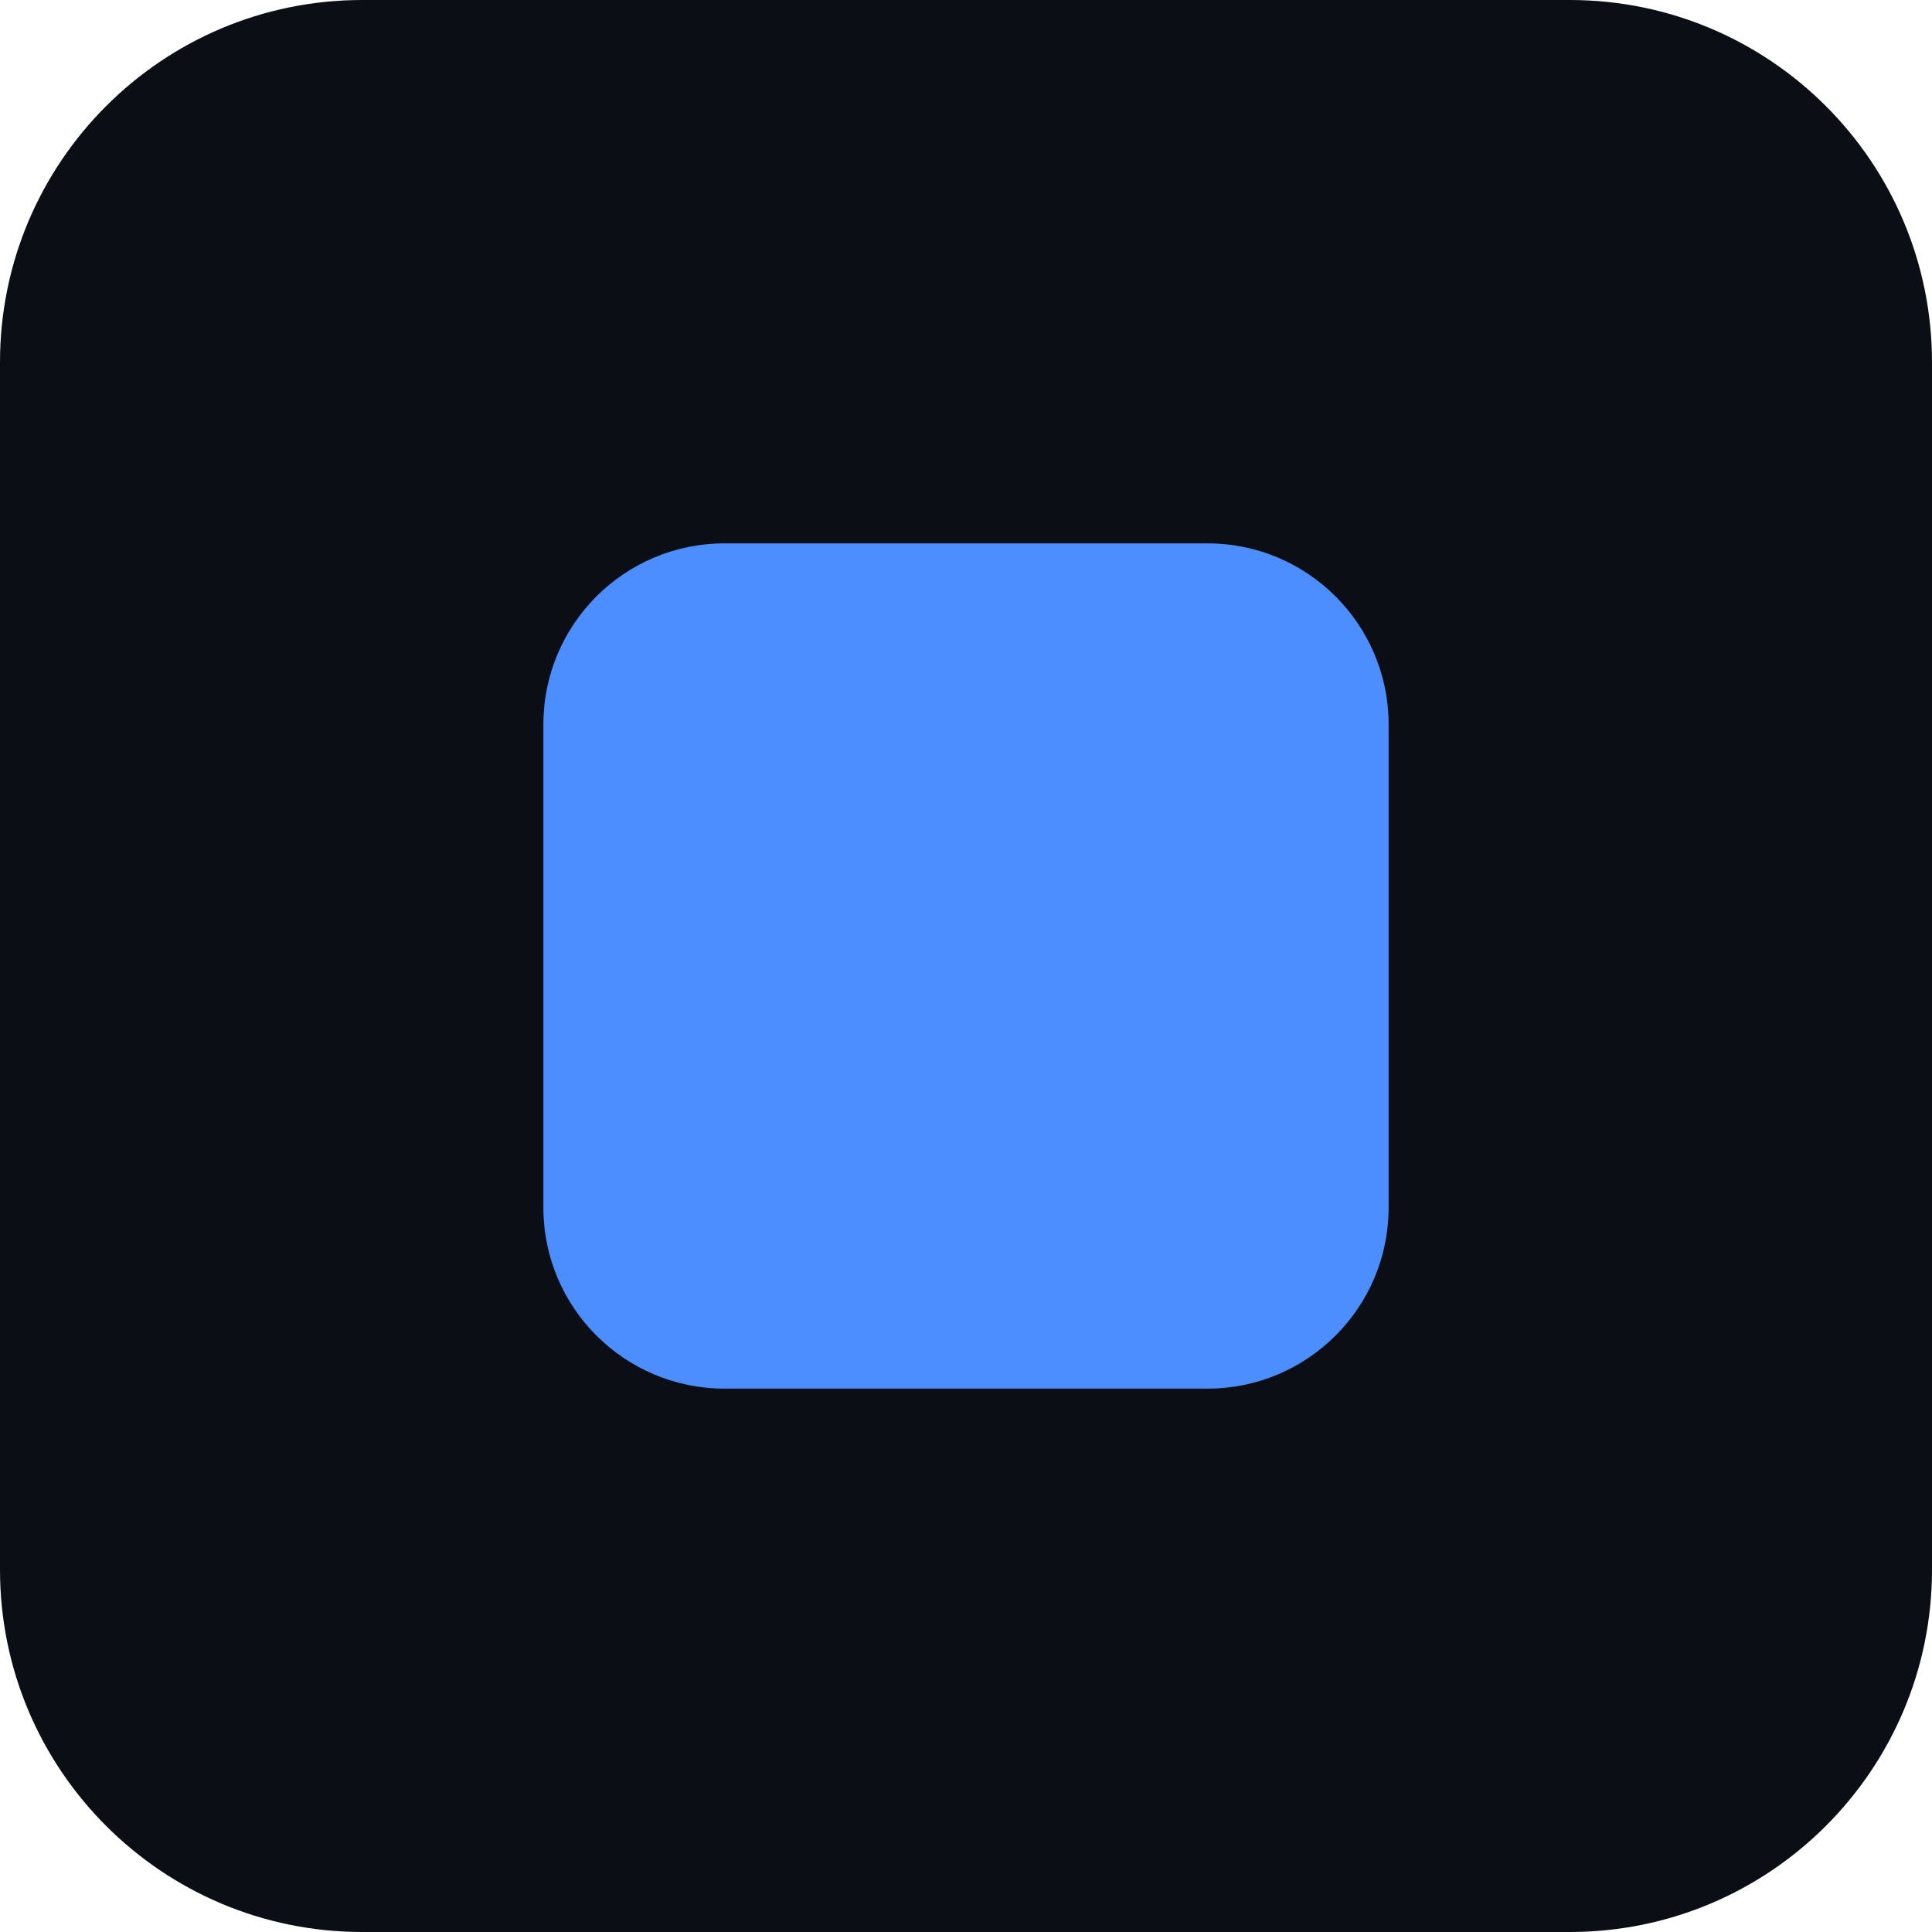
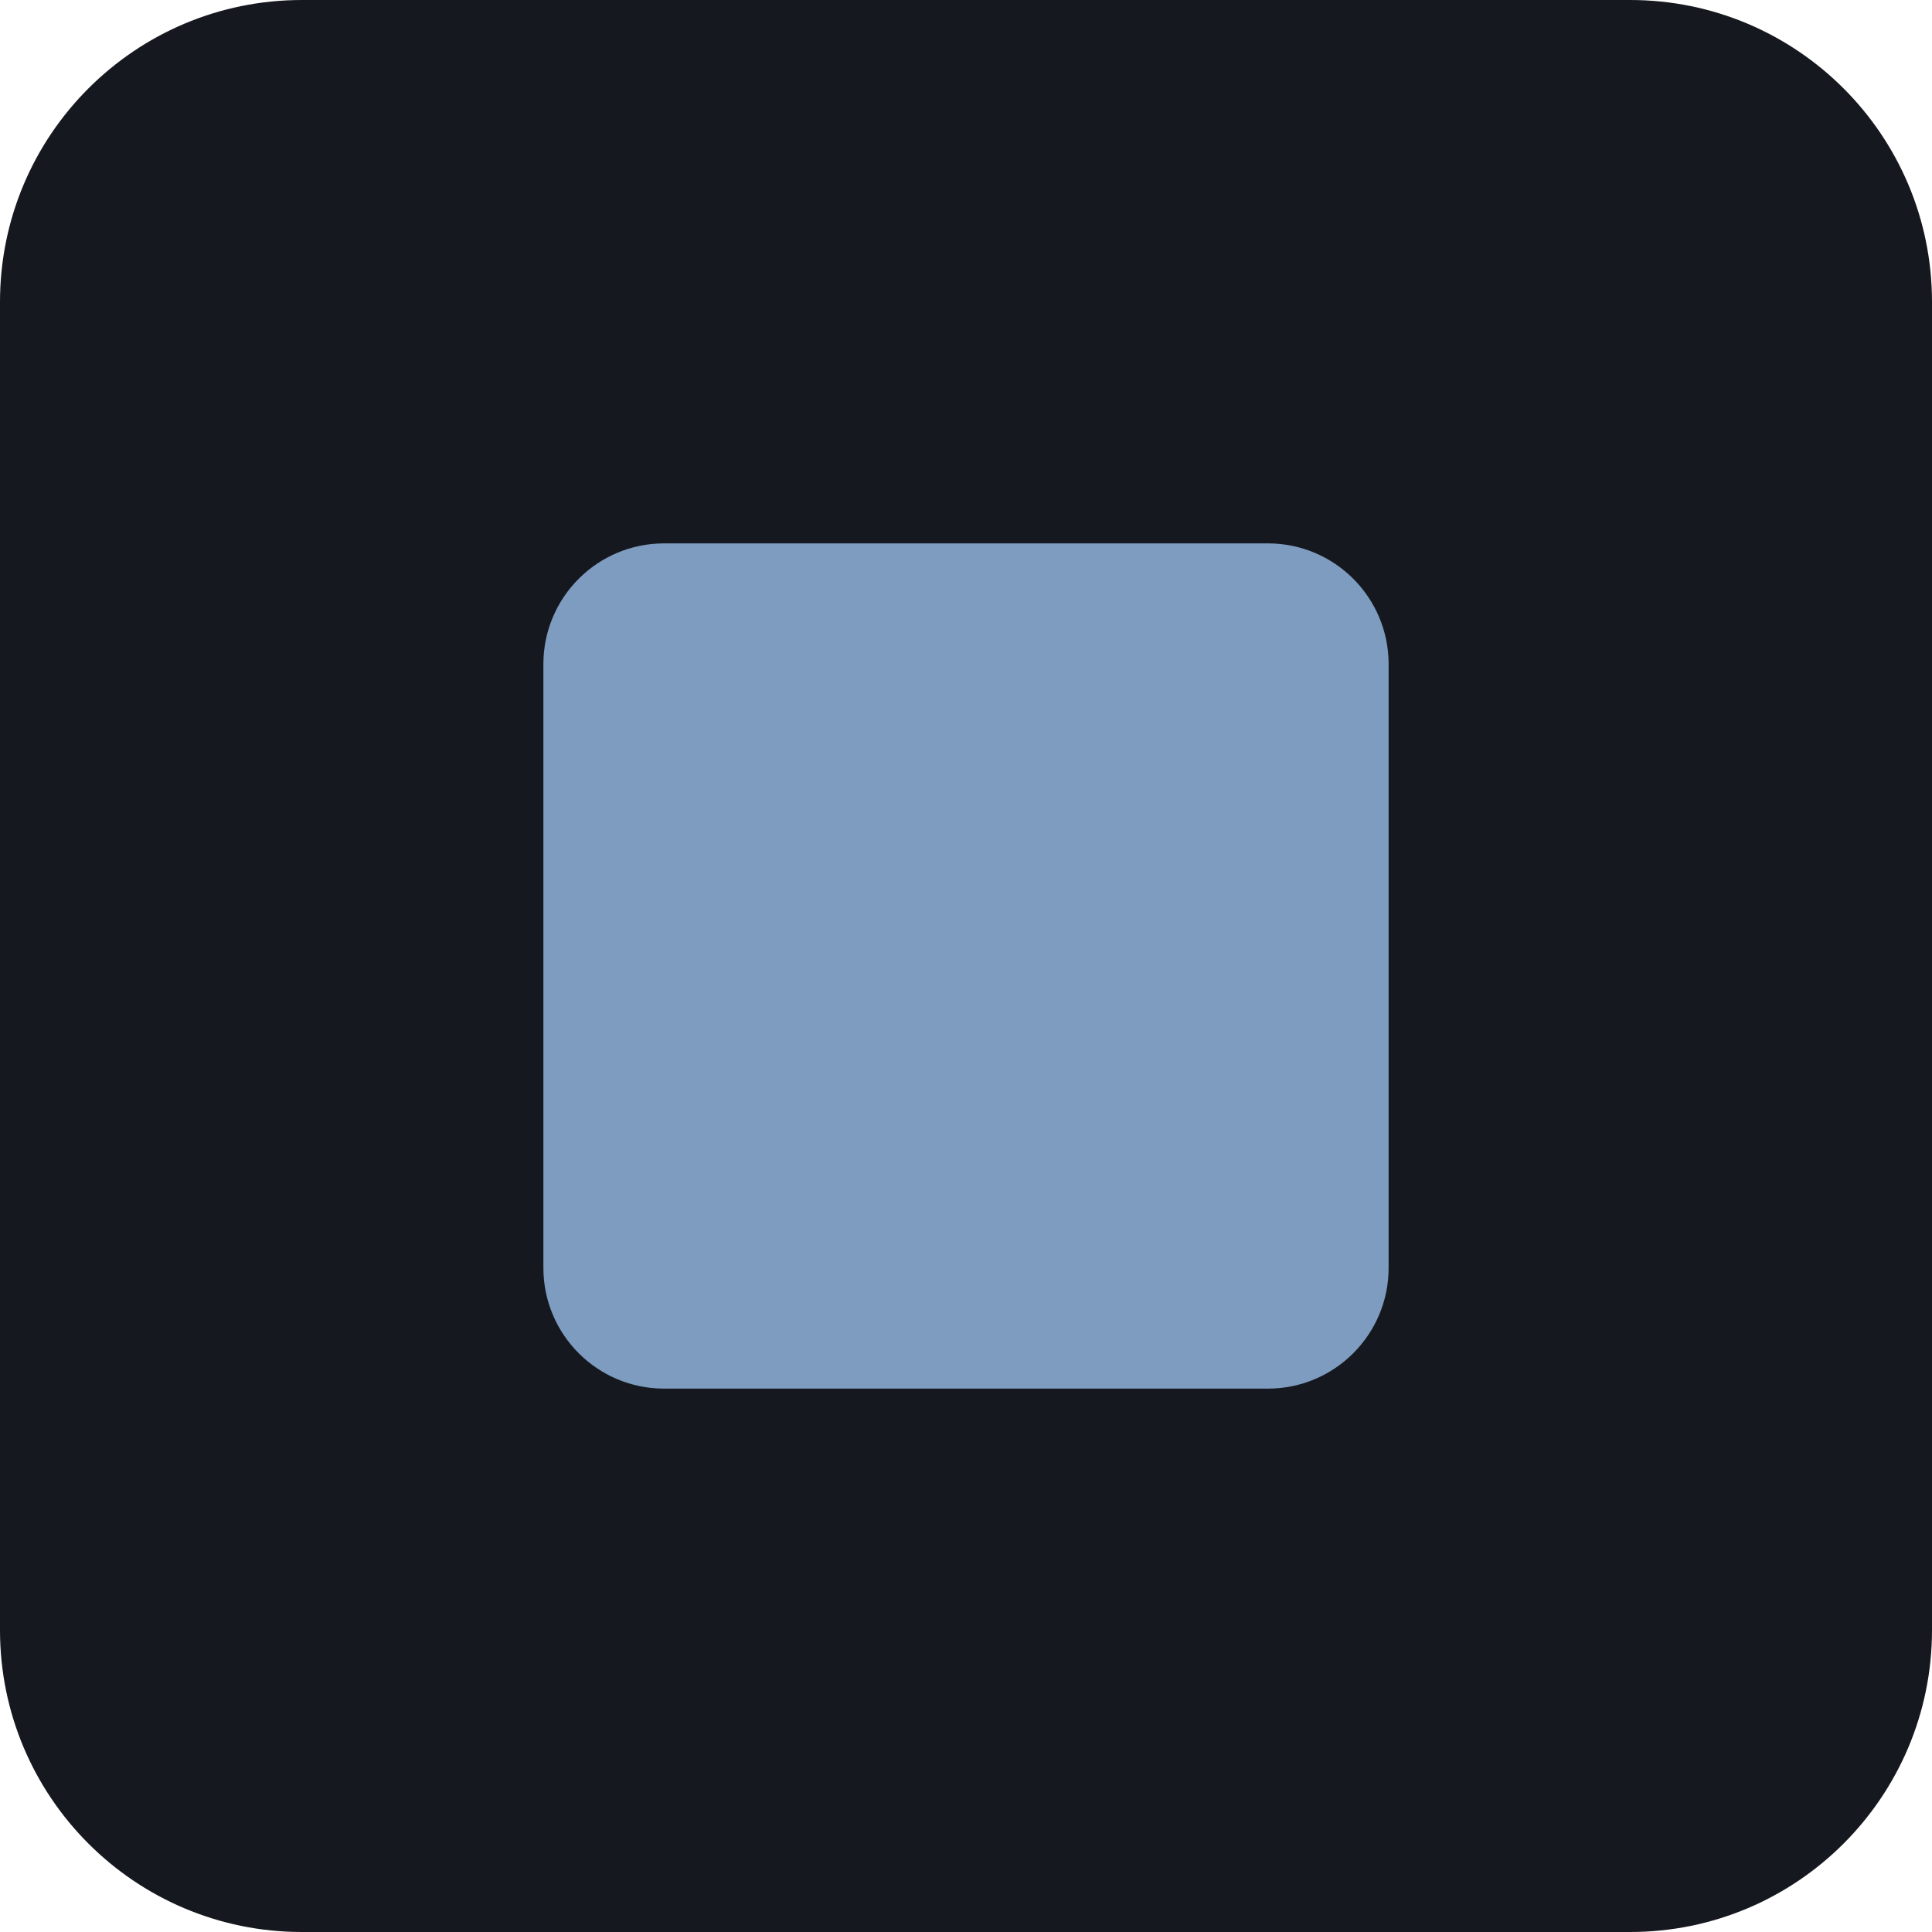
<svg xmlns="http://www.w3.org/2000/svg" viewBox="0 0 32 32">
-   <rect width="32" height="32" rx="6" fill="#0b0e14" />
-   <rect x="9" y="9" width="14" height="14" rx="3" fill="#4c8dff" />
+   <rect width="32" height="32" rx="5" fill="#15181e" />
+   <rect x="9" y="9" width="14" height="14" rx="2" fill="#7e9cc0" />
</svg>
